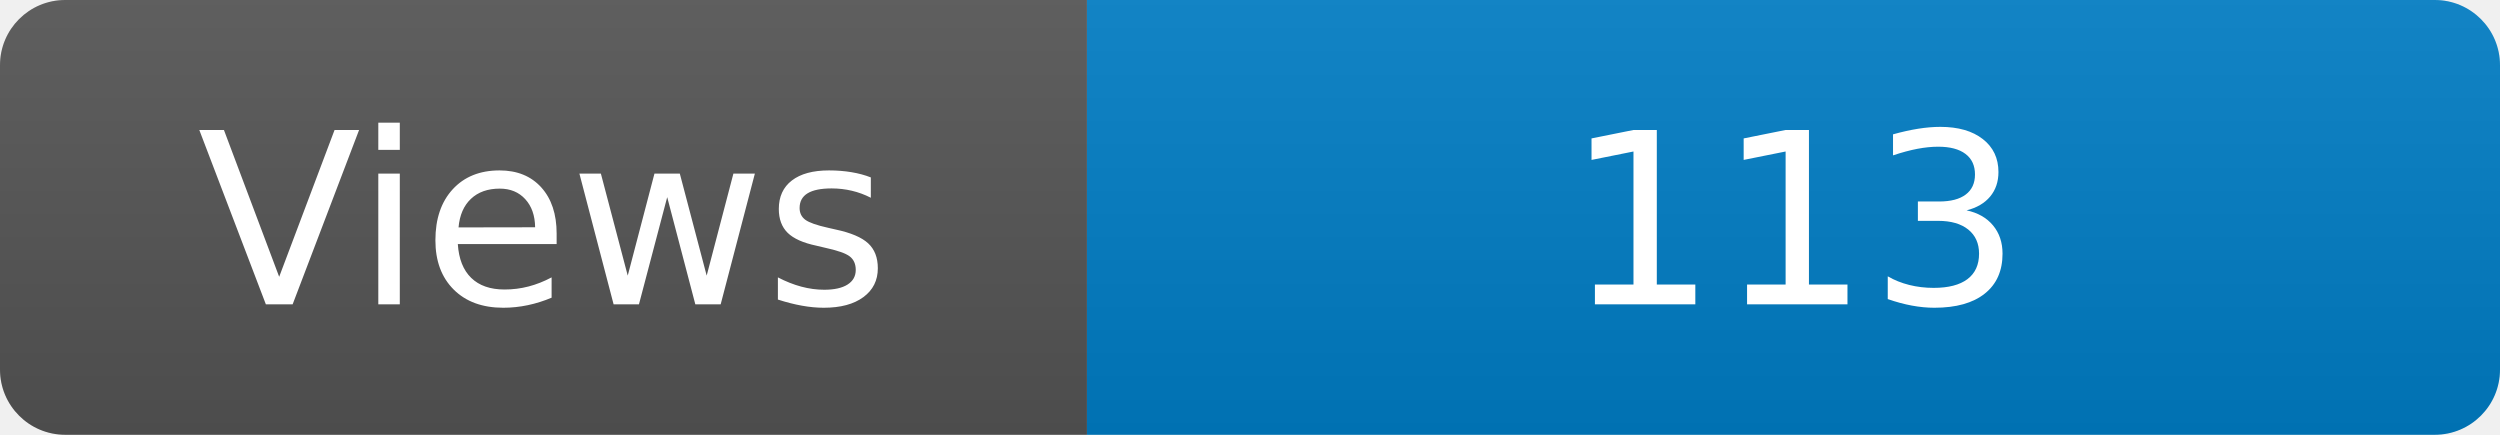
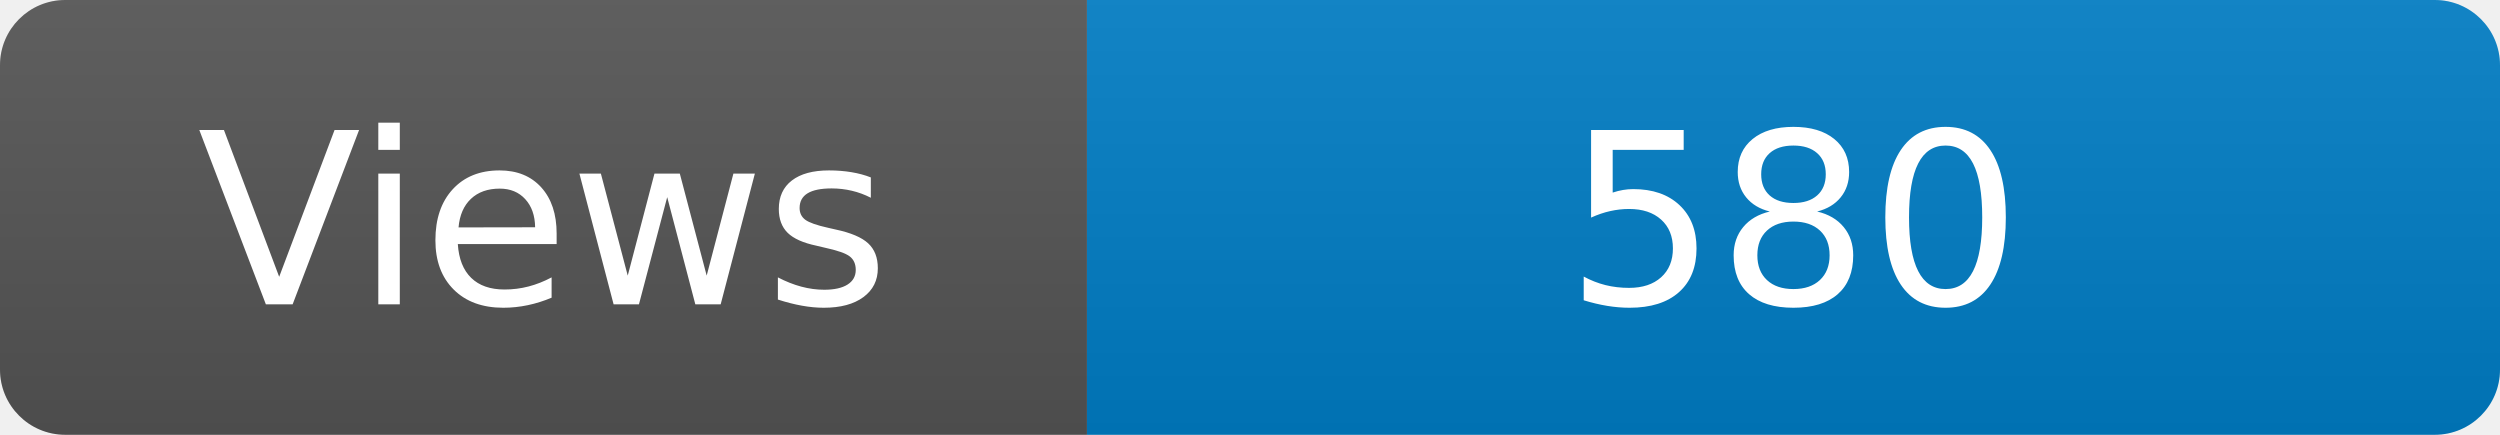
<svg xmlns="http://www.w3.org/2000/svg" width="115" height="20" role="img" aria-label="Maintained?: yes">
  <linearGradient id="s" x2="0" y2="100%">
    <stop offset="0" stop-color="#bbb" stop-opacity=".1" />
    <stop offset="1" stop-opacity=".1" />
  </linearGradient>
  <clipPath id="r">
    <rect width="115" height="20" rx="3" fill="#fff" />
  </clipPath>
  <g clip-path="url(#r)">
    <rect width="50" height="20" fill="#555" />
    <rect x="50" width="160" height="20" fill="#007ec6" />
    <rect width="115" height="20" fill="url(#s)" />
  </g>
  <g fill="#fff" text-anchor="middle" font-family="Verdana,Geneva,DejaVu Sans,sans-serif" font-size="110">
    <text x="250" y="140" transform="scale(.1)" fill="#fff">Views</text>
-     <text x="825" y="140" transform="scale(.1)" fill="#fff">113</text>
+     <text x="825" y="140" transform="scale(.1)" fill="#fff">580</text>
  </g>
</svg>
